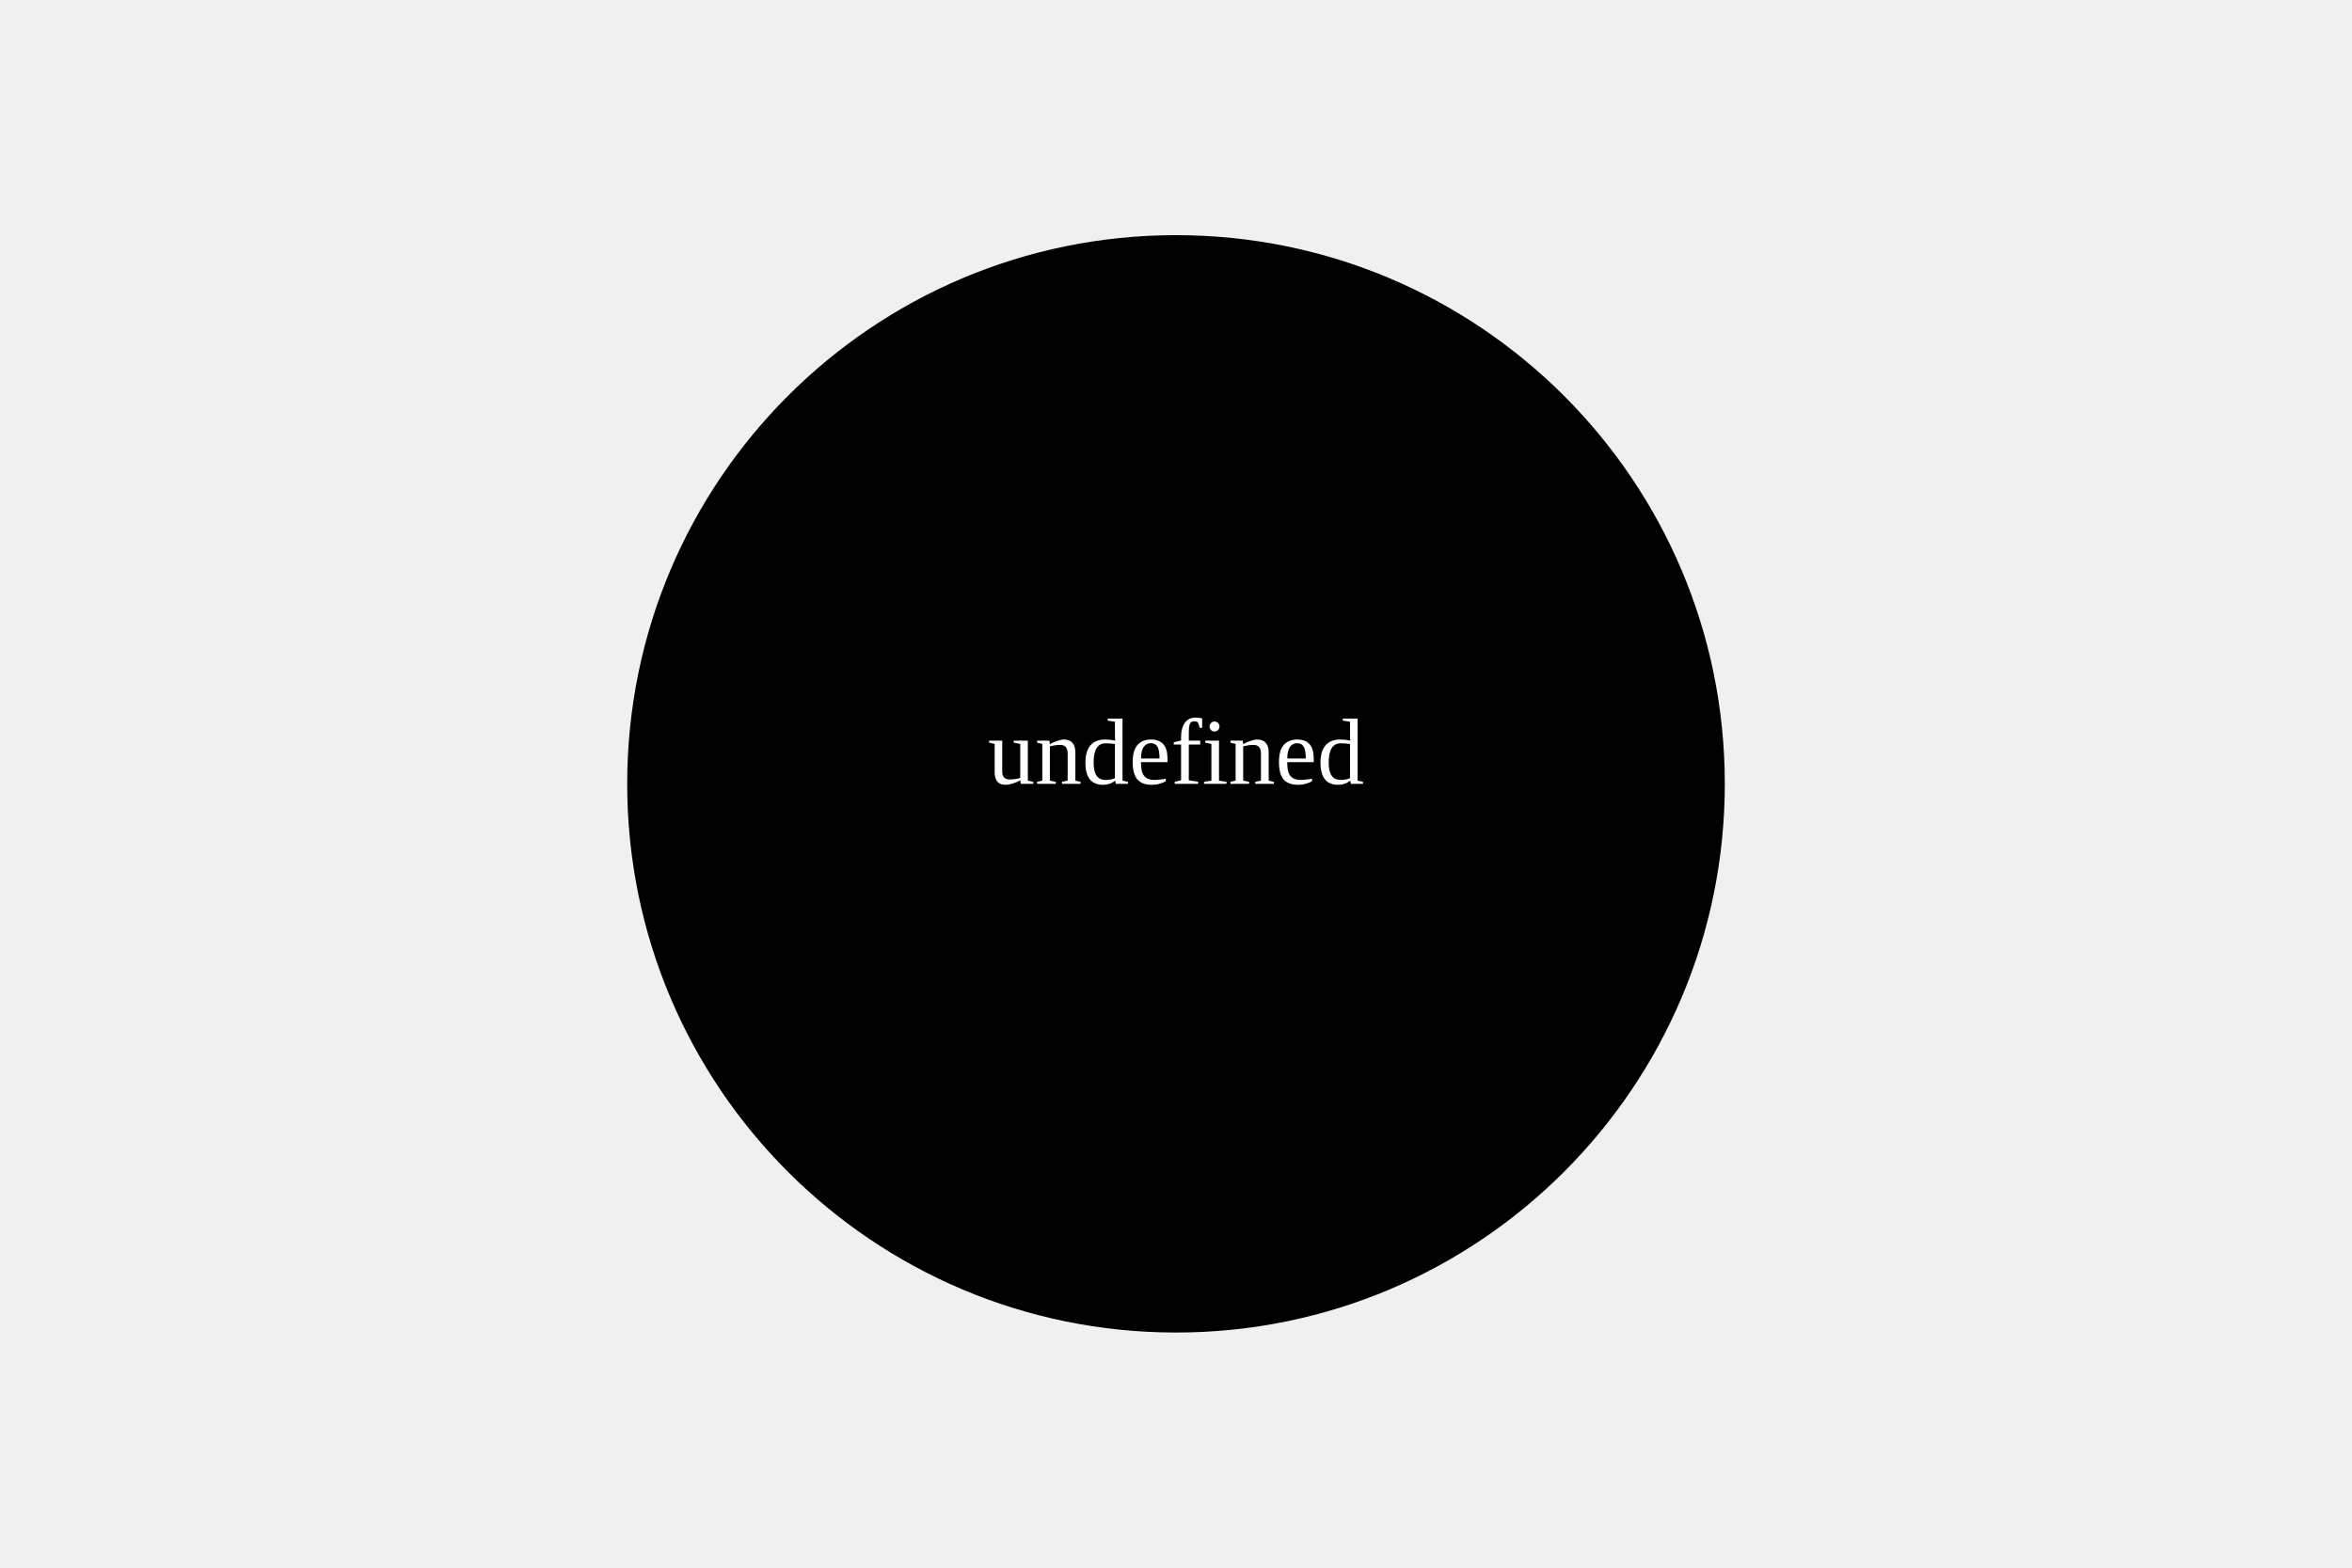
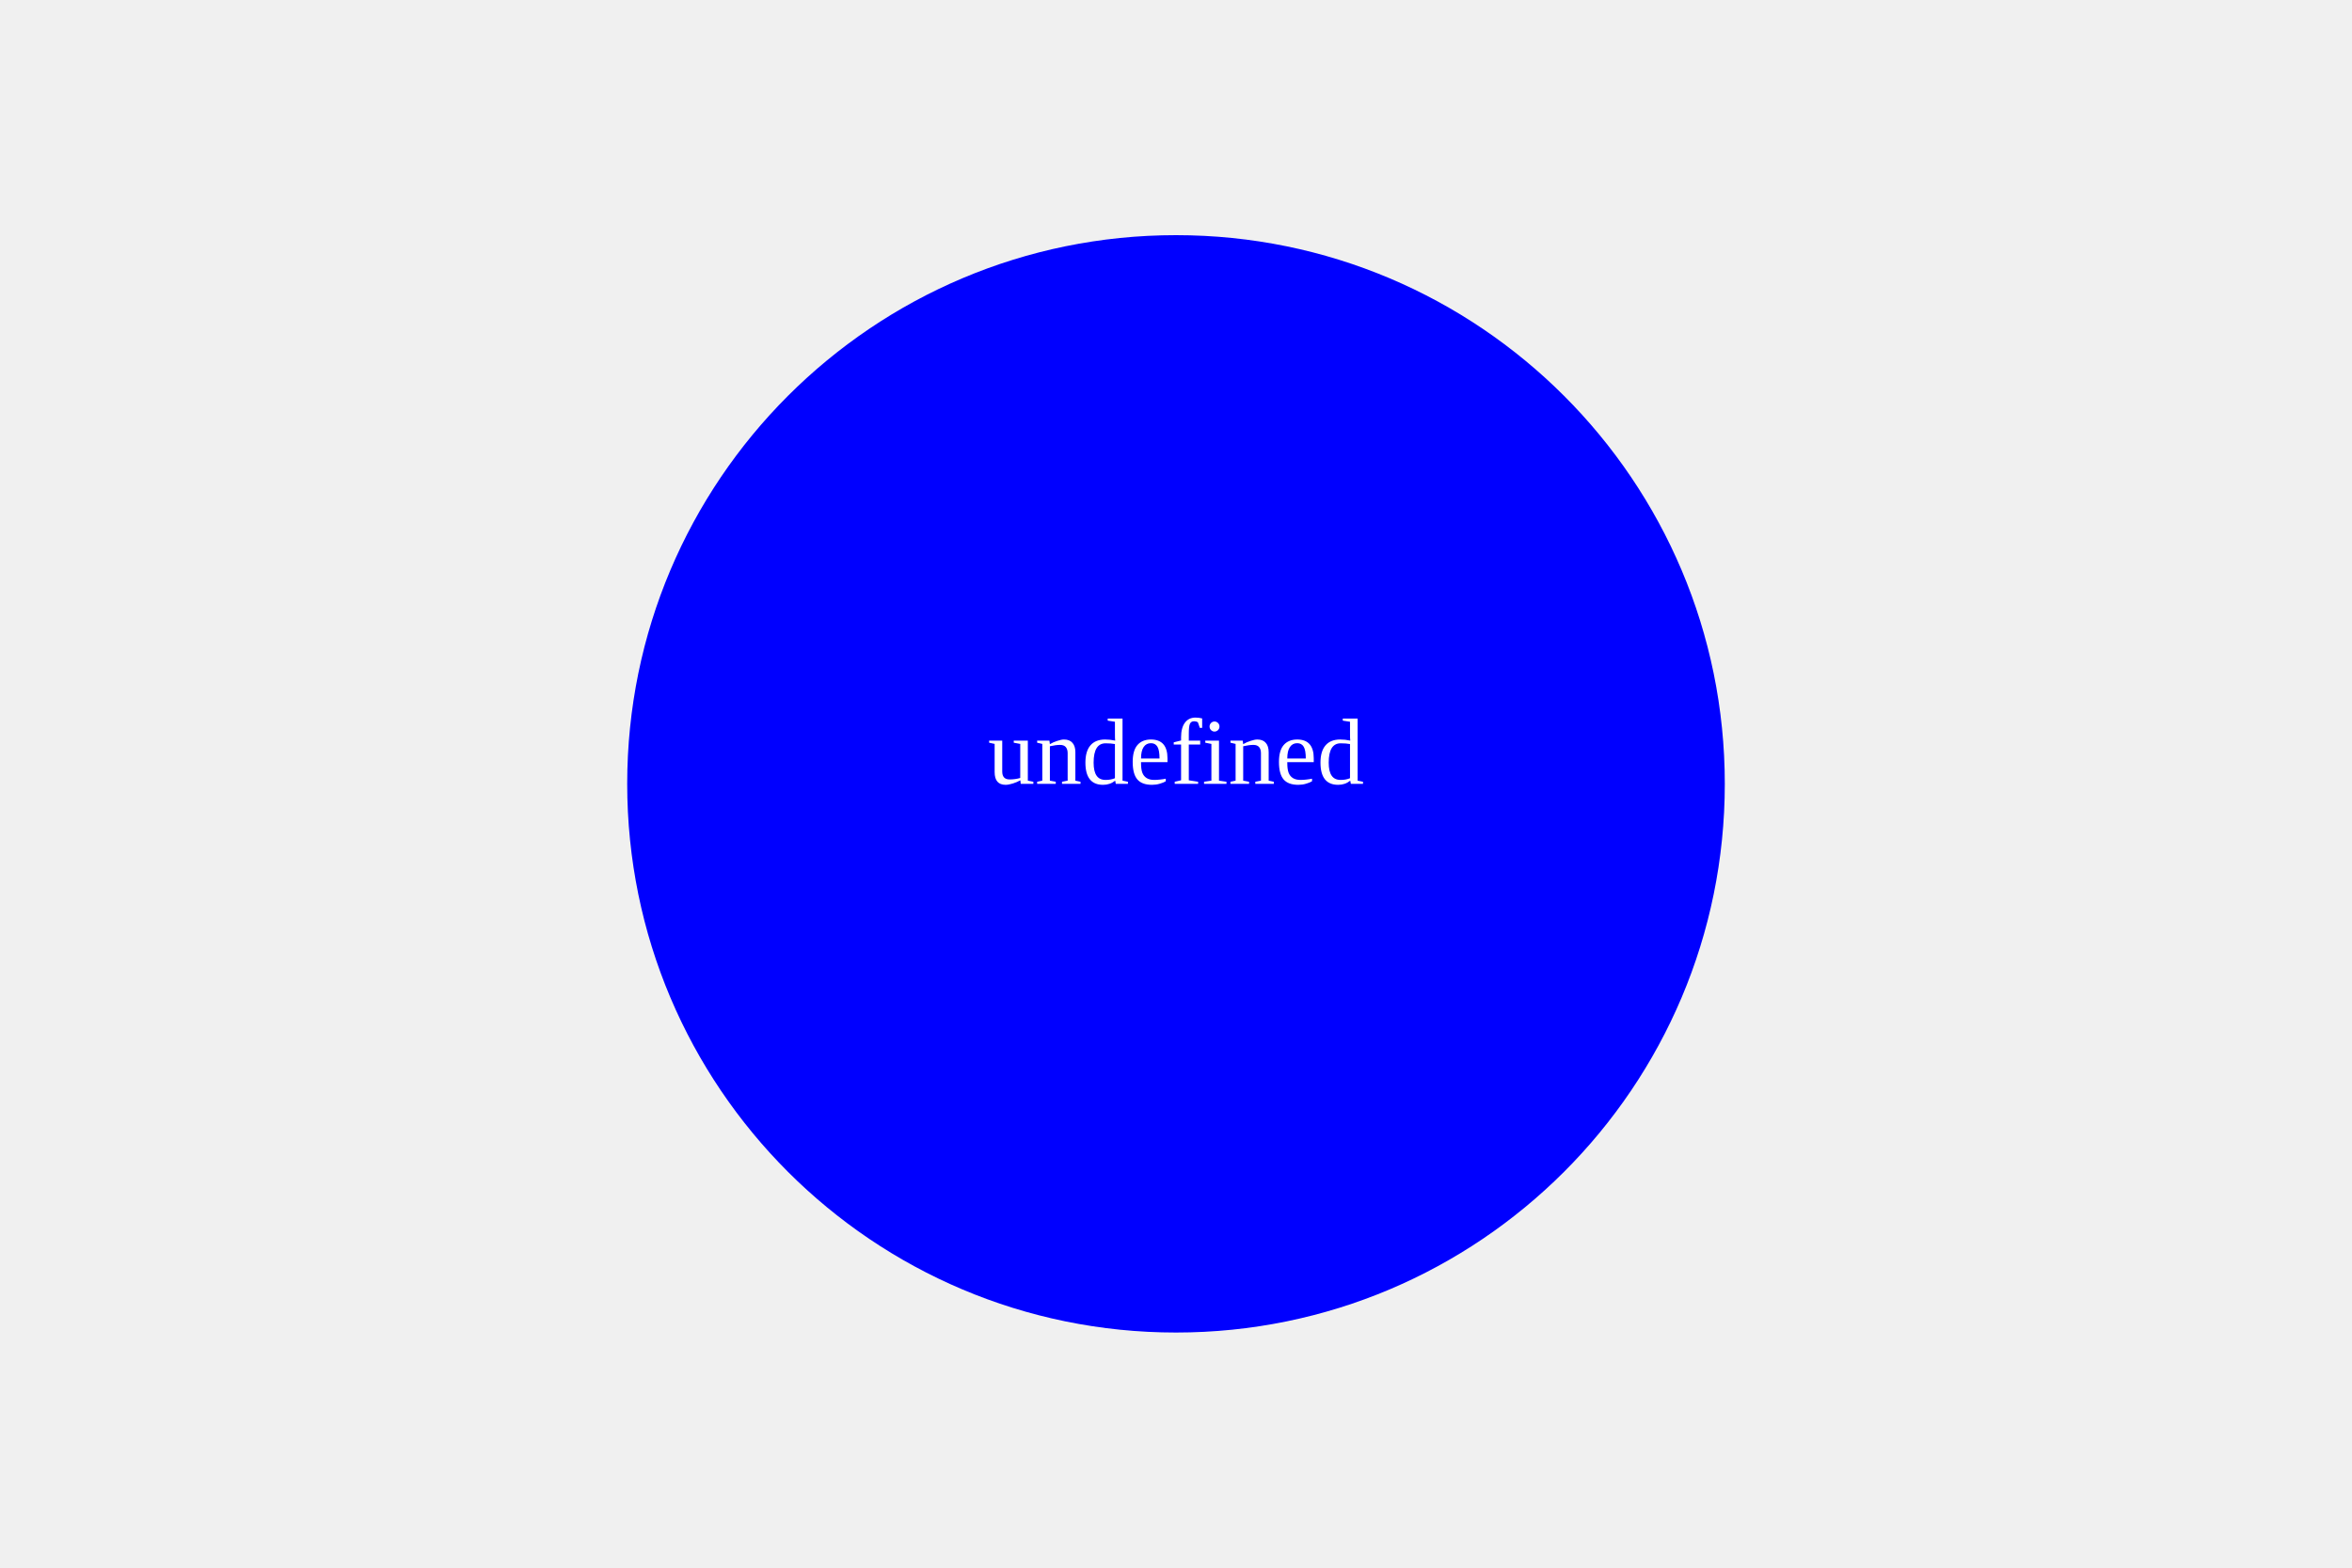
<svg xmlns="http://www.w3.org/2000/svg" viewBox="0 0 300 200">
-   <circle cx="150" cy="100" r="70" fill="black" />
+   <circle cx="150" cy="100" r="70" fill="blue" />
  <text x="50%" y="50%" text-anchor="middle" fill="white">undefined</text>
</svg>
